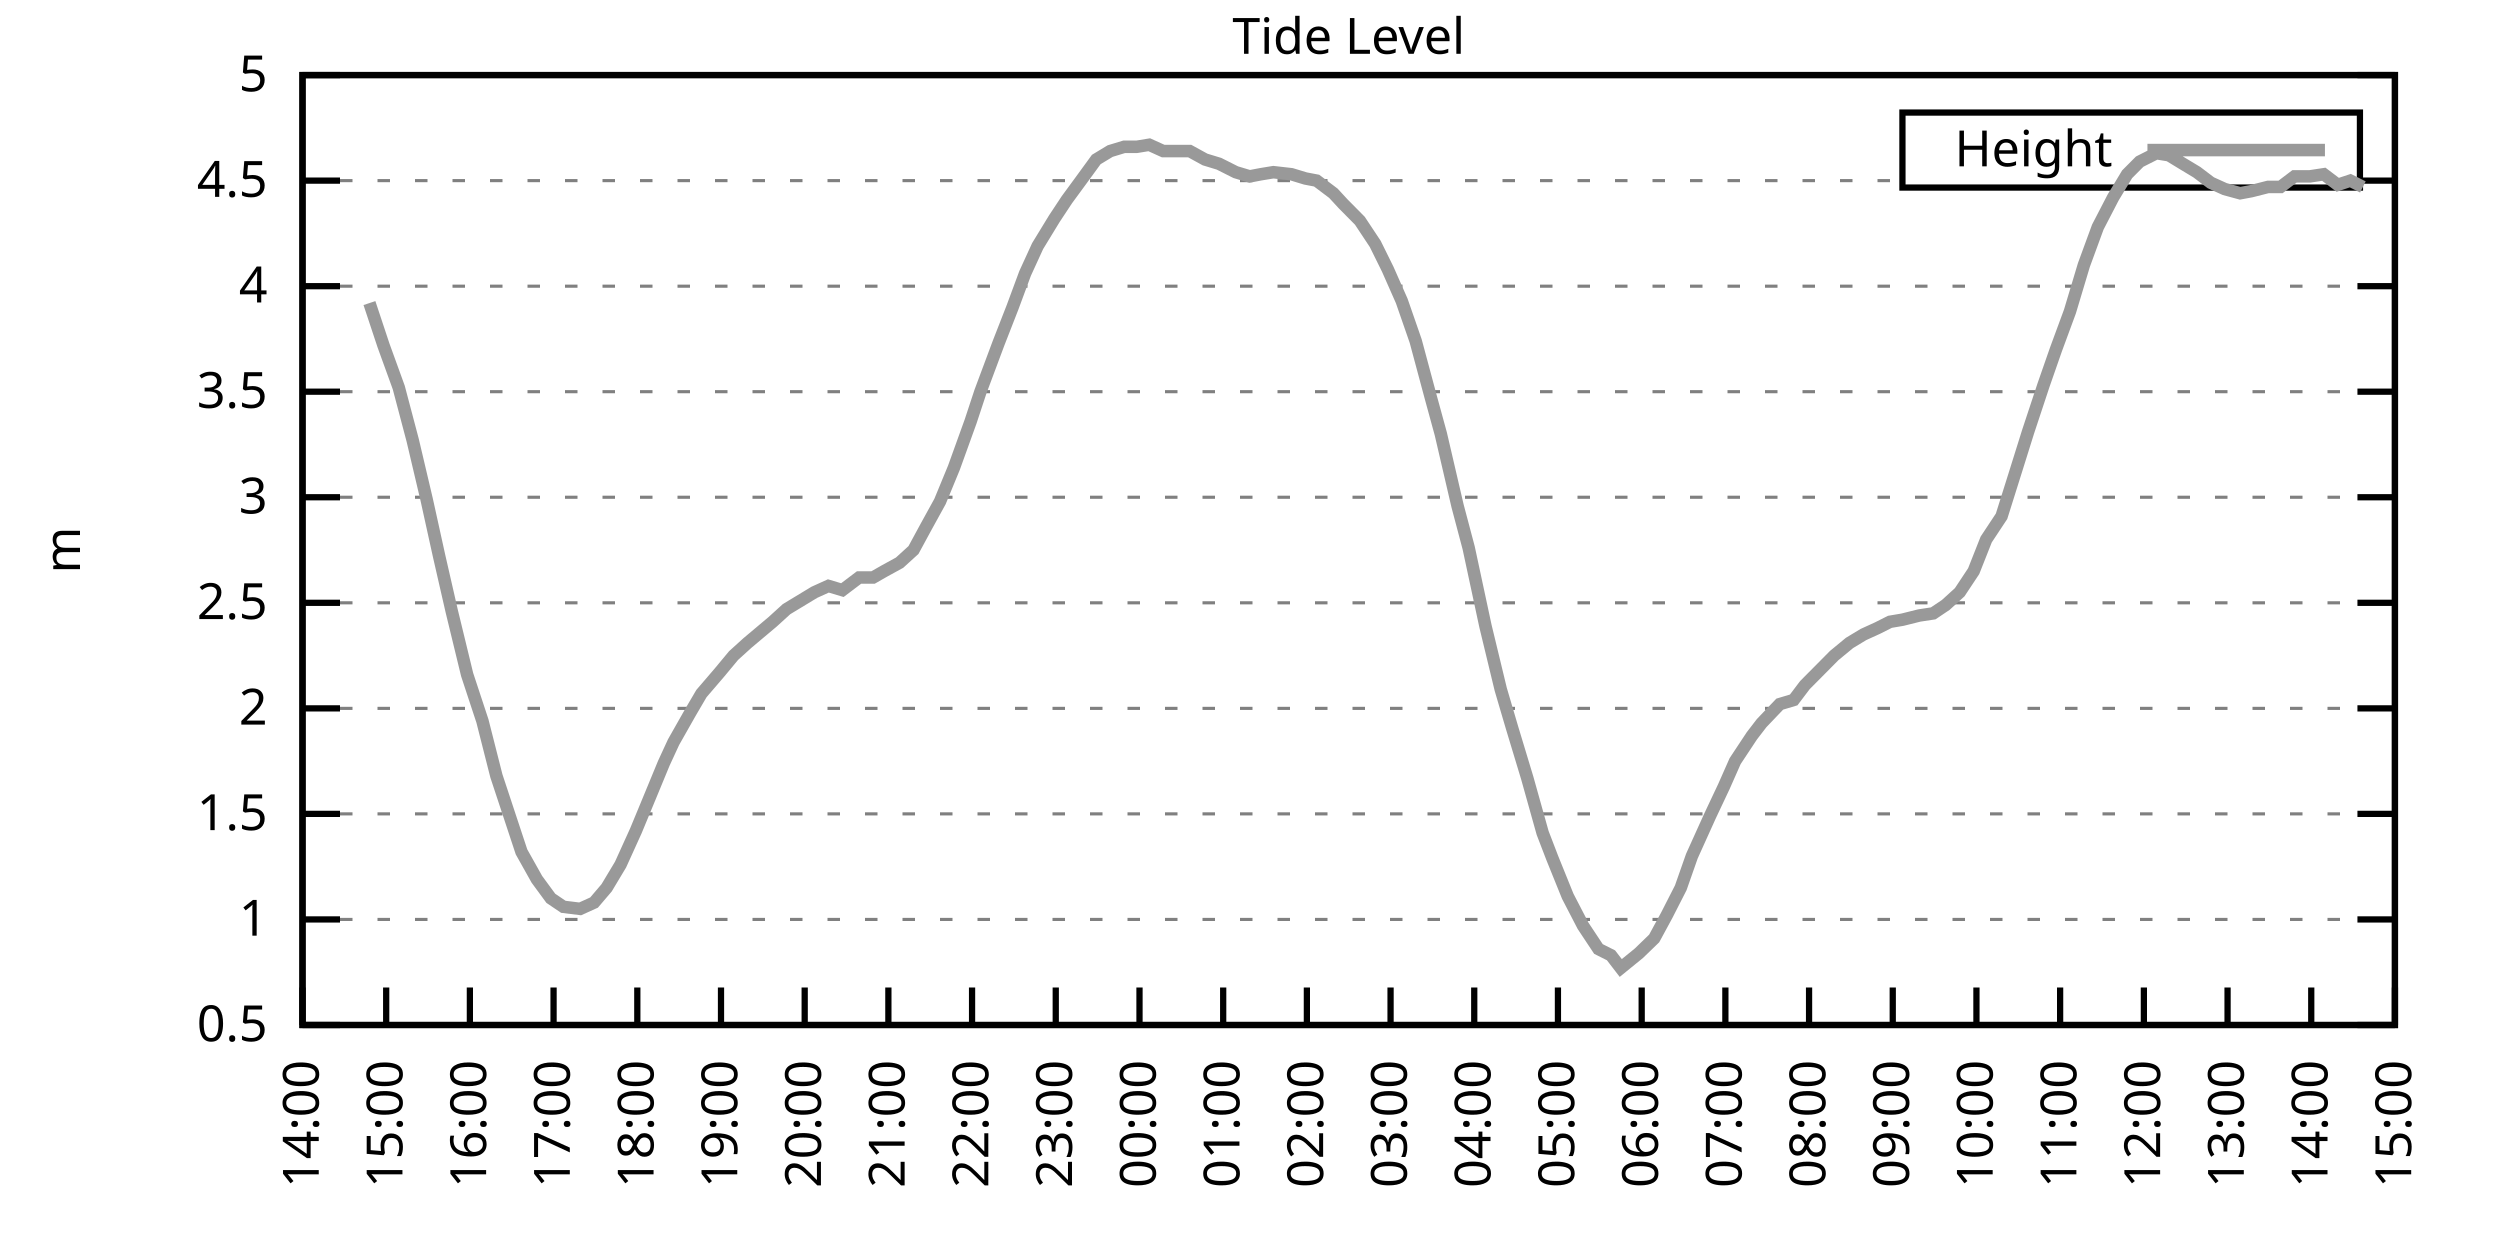
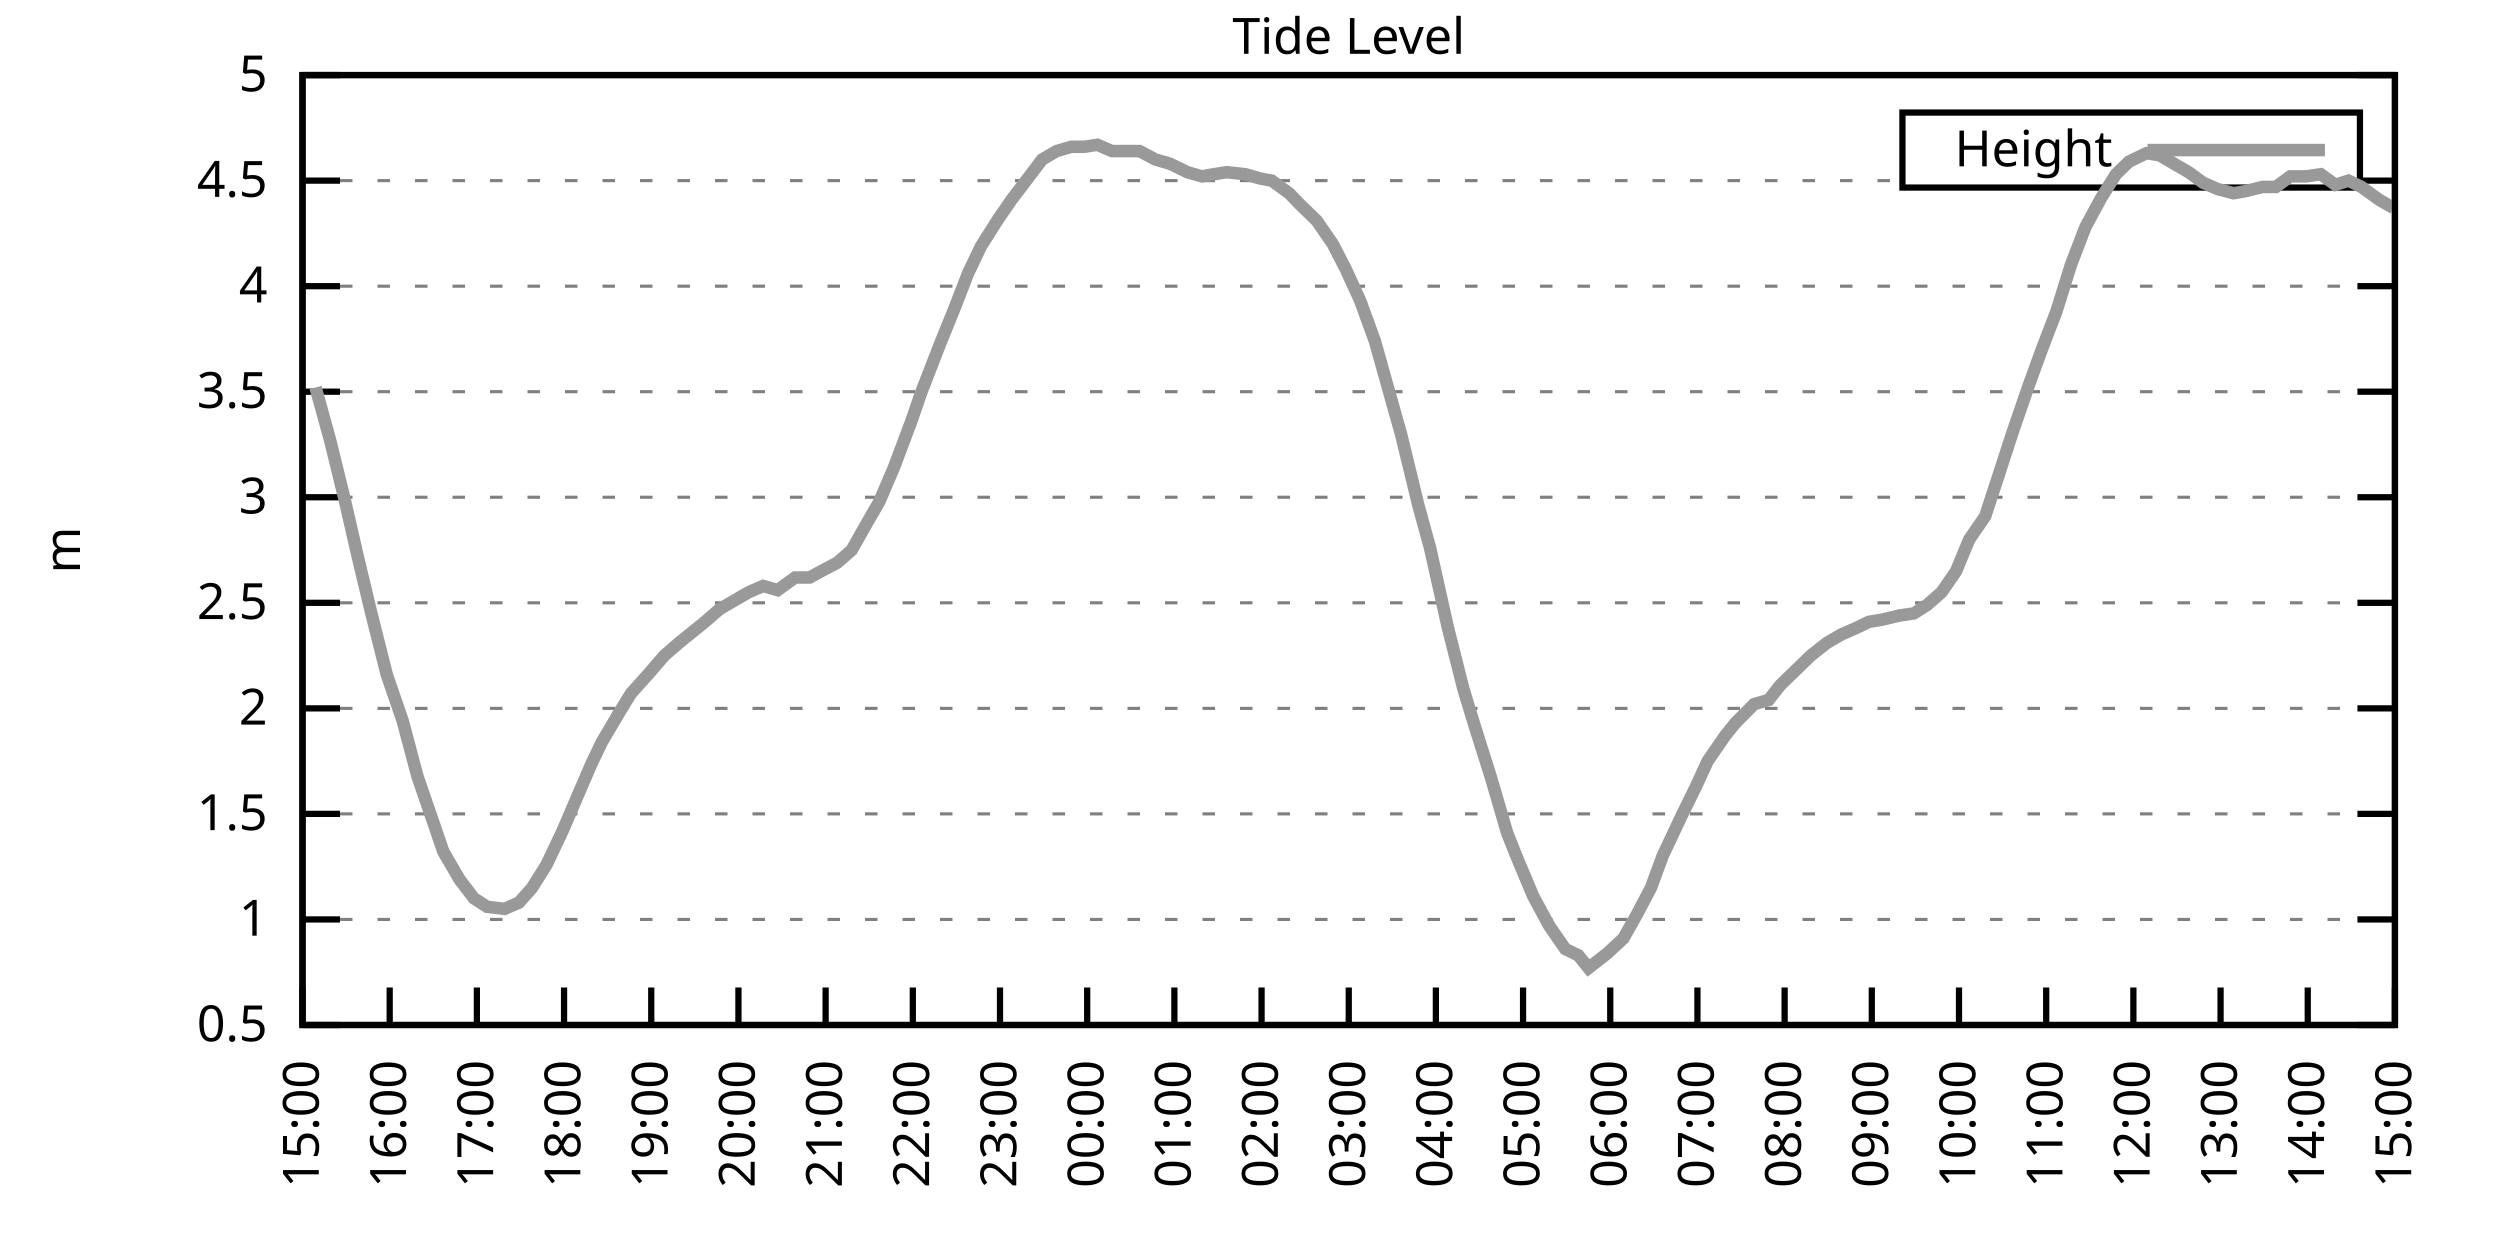
<svg xmlns="http://www.w3.org/2000/svg" xmlns:xlink="http://www.w3.org/1999/xlink" width="400" height="200" viewBox="0 0 400 200">
  <g id="gnuplot_canvas">
    <rect x="0" y="0" width="400" height="200" fill="none" />
    <defs>
      <circle id="gpDot" r="0.5" stroke-width="0.5" stroke="currentColor" />
      <path id="gpPt0" stroke-width="0.333" stroke="currentColor" d="M-1,0 h2 M0,-1 v2" />
      <path id="gpPt1" stroke-width="0.333" stroke="currentColor" d="M-1,-1 L1,1 M1,-1 L-1,1" />
      <path id="gpPt2" stroke-width="0.333" stroke="currentColor" d="M-1,0 L1,0 M0,-1 L0,1 M-1,-1 L1,1 M-1,1 L1,-1" />
      <rect id="gpPt3" stroke-width="0.333" stroke="currentColor" x="-1" y="-1" width="2" height="2" />
      <rect id="gpPt4" stroke-width="0.333" stroke="currentColor" fill="currentColor" x="-1" y="-1" width="2" height="2" />
      <circle id="gpPt5" stroke-width="0.333" stroke="currentColor" cx="0" cy="0" r="1" />
      <use xlink:href="#gpPt5" id="gpPt6" fill="currentColor" stroke="none" />
      <path id="gpPt7" stroke-width="0.333" stroke="currentColor" d="M0,-1.33 L-1.33,0.67 L1.33,0.67 z" />
      <use xlink:href="#gpPt7" id="gpPt8" fill="currentColor" stroke="none" />
      <use xlink:href="#gpPt7" id="gpPt9" stroke="currentColor" transform="rotate(180)" />
      <use xlink:href="#gpPt9" id="gpPt10" fill="currentColor" stroke="none" />
      <use xlink:href="#gpPt3" id="gpPt11" stroke="currentColor" transform="rotate(45)" />
      <use xlink:href="#gpPt11" id="gpPt12" fill="currentColor" stroke="none" />
      <path id="gpPt13" stroke-width="0.333" stroke="currentColor" d="M0,1.330 L1.265,0.411 L0.782,-1.067 L-0.782,-1.076 L-1.265,0.411 z" />
      <use xlink:href="#gpPt13" id="gpPt14" fill="currentColor" stroke="none" />
      <filter id="textbox" filterUnits="objectBoundingBox" x="0" y="0" height="1" width="1">
        <feFlood flood-color="white" flood-opacity="1" result="bgnd" />
        <feComposite in="SourceGraphic" in2="bgnd" operator="atop" />
      </filter>
      <filter id="greybox" filterUnits="objectBoundingBox" x="0" y="0" height="1" width="1">
        <feFlood flood-color="lightgrey" flood-opacity="1" result="grey" />
        <feComposite in="SourceGraphic" in2="grey" operator="atop" />
      </filter>
    </defs>
    <g fill="none" color="white" stroke="currentColor" stroke-width="1.00" stroke-linecap="butt" stroke-linejoin="miter">
</g>
    <g fill="none" color="black" stroke="currentColor" stroke-width="1.00" stroke-linecap="butt" stroke-linejoin="miter">
      <g stroke="none" shape-rendering="crispEdges">
        <polygon fill="rgb(255, 255, 255)" points="48.40,164.00 383.18,164.00 383.18,12.02 48.40,12.02 " />
      </g>
    </g>
    <g fill="none" color="black" stroke="currentColor" stroke-width="1.00" stroke-linecap="butt" stroke-linejoin="miter">
</g>
    <g fill="none" color="black" stroke="black" stroke-width="0.50" stroke-linecap="butt" stroke-linejoin="miter">
</g>
    <g fill="none" color="gray" stroke="currentColor" stroke-width="0.50" stroke-linecap="butt" stroke-linejoin="miter">
      <path stroke="gray" stroke-dasharray="2,4" class="gridline" d="M48.40,164.00 L383.19,164.00  " />
    </g>
    <g fill="none" color="gray" stroke="gray" stroke-width="1.00" stroke-linecap="butt" stroke-linejoin="miter">
</g>
    <g fill="none" color="black" stroke="currentColor" stroke-width="1.00" stroke-linecap="butt" stroke-linejoin="miter">
      <path stroke="black" d="M48.40,164.00 L54.40,164.00 M383.19,164.00 L377.19,164.00  " />
      <g transform="translate(42.80,166.60)" stroke="none" fill="black" font-family="Sans" font-size="8.00" text-anchor="end">
        <text>
          <tspan font-family="Sans"> 0.5</tspan>
        </text>
      </g>
    </g>
    <g fill="none" color="black" stroke="currentColor" stroke-width="1.00" stroke-linecap="butt" stroke-linejoin="miter">
</g>
    <g fill="none" color="black" stroke="black" stroke-width="0.50" stroke-linecap="butt" stroke-linejoin="miter">
</g>
    <g fill="none" color="gray" stroke="currentColor" stroke-width="0.50" stroke-linecap="butt" stroke-linejoin="miter">
      <path stroke="gray" stroke-dasharray="2,4" class="gridline" d="M48.40,147.11 L383.19,147.11  " />
    </g>
    <g fill="none" color="gray" stroke="gray" stroke-width="1.00" stroke-linecap="butt" stroke-linejoin="miter">
</g>
    <g fill="none" color="black" stroke="currentColor" stroke-width="1.00" stroke-linecap="butt" stroke-linejoin="miter">
      <path stroke="black" d="M48.40,147.11 L54.40,147.11 M383.19,147.11 L377.19,147.11  " />
      <g transform="translate(42.80,149.71)" stroke="none" fill="black" font-family="Sans" font-size="8.00" text-anchor="end">
        <text>
          <tspan font-family="Sans"> 1</tspan>
        </text>
      </g>
    </g>
    <g fill="none" color="black" stroke="currentColor" stroke-width="1.00" stroke-linecap="butt" stroke-linejoin="miter">
</g>
    <g fill="none" color="black" stroke="black" stroke-width="0.50" stroke-linecap="butt" stroke-linejoin="miter">
</g>
    <g fill="none" color="gray" stroke="currentColor" stroke-width="0.50" stroke-linecap="butt" stroke-linejoin="miter">
      <path stroke="gray" stroke-dasharray="2,4" class="gridline" d="M48.40,130.22 L383.19,130.22  " />
    </g>
    <g fill="none" color="gray" stroke="gray" stroke-width="1.00" stroke-linecap="butt" stroke-linejoin="miter">
</g>
    <g fill="none" color="black" stroke="currentColor" stroke-width="1.00" stroke-linecap="butt" stroke-linejoin="miter">
      <path stroke="black" d="M48.40,130.22 L54.40,130.22 M383.19,130.22 L377.19,130.22  " />
      <g transform="translate(42.80,132.82)" stroke="none" fill="black" font-family="Sans" font-size="8.00" text-anchor="end">
        <text>
          <tspan font-family="Sans"> 1.5</tspan>
        </text>
      </g>
    </g>
    <g fill="none" color="black" stroke="currentColor" stroke-width="1.00" stroke-linecap="butt" stroke-linejoin="miter">
</g>
    <g fill="none" color="black" stroke="black" stroke-width="0.50" stroke-linecap="butt" stroke-linejoin="miter">
</g>
    <g fill="none" color="gray" stroke="currentColor" stroke-width="0.50" stroke-linecap="butt" stroke-linejoin="miter">
      <path stroke="gray" stroke-dasharray="2,4" class="gridline" d="M48.40,113.34 L383.19,113.34  " />
    </g>
    <g fill="none" color="gray" stroke="gray" stroke-width="1.00" stroke-linecap="butt" stroke-linejoin="miter">
</g>
    <g fill="none" color="black" stroke="currentColor" stroke-width="1.00" stroke-linecap="butt" stroke-linejoin="miter">
      <path stroke="black" d="M48.40,113.34 L54.40,113.34 M383.19,113.34 L377.19,113.34  " />
      <g transform="translate(42.80,115.94)" stroke="none" fill="black" font-family="Sans" font-size="8.00" text-anchor="end">
        <text>
          <tspan font-family="Sans"> 2</tspan>
        </text>
      </g>
    </g>
    <g fill="none" color="black" stroke="currentColor" stroke-width="1.00" stroke-linecap="butt" stroke-linejoin="miter">
</g>
    <g fill="none" color="black" stroke="black" stroke-width="0.50" stroke-linecap="butt" stroke-linejoin="miter">
</g>
    <g fill="none" color="gray" stroke="currentColor" stroke-width="0.50" stroke-linecap="butt" stroke-linejoin="miter">
      <path stroke="gray" stroke-dasharray="2,4" class="gridline" d="M48.40,96.45 L383.19,96.45  " />
    </g>
    <g fill="none" color="gray" stroke="gray" stroke-width="1.00" stroke-linecap="butt" stroke-linejoin="miter">
</g>
    <g fill="none" color="black" stroke="currentColor" stroke-width="1.00" stroke-linecap="butt" stroke-linejoin="miter">
      <path stroke="black" d="M48.40,96.45 L54.40,96.45 M383.19,96.45 L377.19,96.45  " />
      <g transform="translate(42.80,99.05)" stroke="none" fill="black" font-family="Sans" font-size="8.00" text-anchor="end">
        <text>
          <tspan font-family="Sans"> 2.5</tspan>
        </text>
      </g>
    </g>
    <g fill="none" color="black" stroke="currentColor" stroke-width="1.00" stroke-linecap="butt" stroke-linejoin="miter">
</g>
    <g fill="none" color="black" stroke="black" stroke-width="0.50" stroke-linecap="butt" stroke-linejoin="miter">
</g>
    <g fill="none" color="gray" stroke="currentColor" stroke-width="0.50" stroke-linecap="butt" stroke-linejoin="miter">
      <path stroke="gray" stroke-dasharray="2,4" class="gridline" d="M48.40,79.56 L383.19,79.56  " />
    </g>
    <g fill="none" color="gray" stroke="gray" stroke-width="1.00" stroke-linecap="butt" stroke-linejoin="miter">
</g>
    <g fill="none" color="black" stroke="currentColor" stroke-width="1.00" stroke-linecap="butt" stroke-linejoin="miter">
      <path stroke="black" d="M48.40,79.56 L54.40,79.56 M383.19,79.56 L377.19,79.56  " />
      <g transform="translate(42.80,82.16)" stroke="none" fill="black" font-family="Sans" font-size="8.00" text-anchor="end">
        <text>
          <tspan font-family="Sans"> 3</tspan>
        </text>
      </g>
    </g>
    <g fill="none" color="black" stroke="currentColor" stroke-width="1.00" stroke-linecap="butt" stroke-linejoin="miter">
</g>
    <g fill="none" color="black" stroke="black" stroke-width="0.50" stroke-linecap="butt" stroke-linejoin="miter">
</g>
    <g fill="none" color="gray" stroke="currentColor" stroke-width="0.50" stroke-linecap="butt" stroke-linejoin="miter">
      <path stroke="gray" stroke-dasharray="2,4" class="gridline" d="M48.40,62.67 L383.19,62.67  " />
    </g>
    <g fill="none" color="gray" stroke="gray" stroke-width="1.00" stroke-linecap="butt" stroke-linejoin="miter">
</g>
    <g fill="none" color="black" stroke="currentColor" stroke-width="1.00" stroke-linecap="butt" stroke-linejoin="miter">
      <path stroke="black" d="M48.40,62.67 L54.40,62.67 M383.19,62.67 L377.19,62.67  " />
      <g transform="translate(42.80,65.27)" stroke="none" fill="black" font-family="Sans" font-size="8.00" text-anchor="end">
        <text>
          <tspan font-family="Sans"> 3.5</tspan>
        </text>
      </g>
    </g>
    <g fill="none" color="black" stroke="currentColor" stroke-width="1.00" stroke-linecap="butt" stroke-linejoin="miter">
</g>
    <g fill="none" color="black" stroke="black" stroke-width="0.50" stroke-linecap="butt" stroke-linejoin="miter">
</g>
    <g fill="none" color="gray" stroke="currentColor" stroke-width="0.50" stroke-linecap="butt" stroke-linejoin="miter">
      <path stroke="gray" stroke-dasharray="2,4" class="gridline" d="M48.40,45.79 L383.19,45.79  " />
    </g>
    <g fill="none" color="gray" stroke="gray" stroke-width="1.00" stroke-linecap="butt" stroke-linejoin="miter">
</g>
    <g fill="none" color="black" stroke="currentColor" stroke-width="1.00" stroke-linecap="butt" stroke-linejoin="miter">
      <path stroke="black" d="M48.40,45.79 L54.40,45.79 M383.19,45.79 L377.19,45.79  " />
      <g transform="translate(42.80,48.39)" stroke="none" fill="black" font-family="Sans" font-size="8.00" text-anchor="end">
        <text>
          <tspan font-family="Sans"> 4</tspan>
        </text>
      </g>
    </g>
    <g fill="none" color="black" stroke="currentColor" stroke-width="1.00" stroke-linecap="butt" stroke-linejoin="miter">
</g>
    <g fill="none" color="black" stroke="black" stroke-width="0.50" stroke-linecap="butt" stroke-linejoin="miter">
</g>
    <g fill="none" color="gray" stroke="currentColor" stroke-width="0.50" stroke-linecap="butt" stroke-linejoin="miter">
      <path stroke="gray" stroke-dasharray="2,4" class="gridline" d="M48.40,28.90 L304.39,28.90 M377.59,28.90 L383.19,28.90  " />
    </g>
    <g fill="none" color="gray" stroke="gray" stroke-width="1.00" stroke-linecap="butt" stroke-linejoin="miter">
</g>
    <g fill="none" color="black" stroke="currentColor" stroke-width="1.00" stroke-linecap="butt" stroke-linejoin="miter">
      <path stroke="black" d="M48.40,28.90 L54.40,28.90 M383.19,28.90 L377.19,28.90  " />
      <g transform="translate(42.80,31.50)" stroke="none" fill="black" font-family="Sans" font-size="8.00" text-anchor="end">
        <text>
          <tspan font-family="Sans"> 4.5</tspan>
        </text>
      </g>
    </g>
    <g fill="none" color="black" stroke="currentColor" stroke-width="1.00" stroke-linecap="butt" stroke-linejoin="miter">
</g>
    <g fill="none" color="black" stroke="black" stroke-width="0.50" stroke-linecap="butt" stroke-linejoin="miter">
</g>
    <g fill="none" color="gray" stroke="currentColor" stroke-width="0.50" stroke-linecap="butt" stroke-linejoin="miter">
      <path stroke="gray" stroke-dasharray="2,4" class="gridline" d="M48.40,12.01 L383.19,12.01  " />
    </g>
    <g fill="none" color="gray" stroke="gray" stroke-width="1.00" stroke-linecap="butt" stroke-linejoin="miter">
</g>
    <g fill="none" color="black" stroke="currentColor" stroke-width="1.00" stroke-linecap="butt" stroke-linejoin="miter">
      <path stroke="black" d="M48.40,12.01 L54.40,12.01 M383.19,12.01 L377.19,12.01  " />
      <g transform="translate(42.80,14.61)" stroke="none" fill="black" font-family="Sans" font-size="8.00" text-anchor="end">
        <text>
          <tspan font-family="Sans"> 5</tspan>
        </text>
      </g>
    </g>
    <g fill="none" color="black" stroke="currentColor" stroke-width="1.00" stroke-linecap="butt" stroke-linejoin="miter">
      <path stroke="black" d="M48.40,164.00 L48.40,158.00  " />
      <g transform="translate(51.00,169.60) rotate(270.00)" stroke="none" fill="black" font-family="Sans" font-size="8.00" text-anchor="end">
        <text>
-           <tspan font-family="Sans">14:00</tspan>
-         </text>
-       </g>
-     </g>
-     <g fill="none" color="black" stroke="currentColor" stroke-width="1.00" stroke-linecap="butt" stroke-linejoin="miter">
-       <path stroke="black" d="M61.79,164.00 L61.79,158.00  " />
-       <g transform="translate(64.39,169.60) rotate(270.00)" stroke="none" fill="black" font-family="Sans" font-size="8.00" text-anchor="end">
-         <text>
          <tspan font-family="Sans">15:00</tspan>
        </text>
      </g>
    </g>
    <g fill="none" color="black" stroke="currentColor" stroke-width="1.00" stroke-linecap="butt" stroke-linejoin="miter">
-       <path stroke="black" d="M75.18,164.00 L75.18,158.00  " />
-       <g transform="translate(77.78,169.60) rotate(270.00)" stroke="none" fill="black" font-family="Sans" font-size="8.00" text-anchor="end">
+       <path stroke="black" d="M62.35,164.00 L62.35,158.00  " />
+       <g transform="translate(64.95,169.60) rotate(270.00)" stroke="none" fill="black" font-family="Sans" font-size="8.00" text-anchor="end">
        <text>
          <tspan font-family="Sans">16:00</tspan>
        </text>
      </g>
    </g>
    <g fill="none" color="black" stroke="currentColor" stroke-width="1.00" stroke-linecap="butt" stroke-linejoin="miter">
-       <path stroke="black" d="M88.57,164.00 L88.57,158.00  " />
-       <g transform="translate(91.17,169.60) rotate(270.00)" stroke="none" fill="black" font-family="Sans" font-size="8.00" text-anchor="end">
+       <path stroke="black" d="M76.30,164.00 L76.30,158.00  " />
+       <g transform="translate(78.90,169.60) rotate(270.00)" stroke="none" fill="black" font-family="Sans" font-size="8.00" text-anchor="end">
        <text>
          <tspan font-family="Sans">17:00</tspan>
        </text>
      </g>
    </g>
    <g fill="none" color="black" stroke="currentColor" stroke-width="1.00" stroke-linecap="butt" stroke-linejoin="miter">
-       <path stroke="black" d="M101.97,164.00 L101.97,158.00  " />
-       <g transform="translate(104.57,169.60) rotate(270.00)" stroke="none" fill="black" font-family="Sans" font-size="8.00" text-anchor="end">
+       <path stroke="black" d="M90.25,164.00 L90.25,158.00  " />
+       <g transform="translate(92.85,169.60) rotate(270.00)" stroke="none" fill="black" font-family="Sans" font-size="8.00" text-anchor="end">
        <text>
          <tspan font-family="Sans">18:00</tspan>
        </text>
      </g>
    </g>
    <g fill="none" color="black" stroke="currentColor" stroke-width="1.00" stroke-linecap="butt" stroke-linejoin="miter">
-       <path stroke="black" d="M115.36,164.00 L115.36,158.00  " />
-       <g transform="translate(117.96,169.60) rotate(270.00)" stroke="none" fill="black" font-family="Sans" font-size="8.00" text-anchor="end">
+       <path stroke="black" d="M104.20,164.00 L104.20,158.00  " />
+       <g transform="translate(106.80,169.60) rotate(270.00)" stroke="none" fill="black" font-family="Sans" font-size="8.00" text-anchor="end">
        <text>
          <tspan font-family="Sans">19:00</tspan>
        </text>
      </g>
    </g>
    <g fill="none" color="black" stroke="currentColor" stroke-width="1.00" stroke-linecap="butt" stroke-linejoin="miter">
-       <path stroke="black" d="M128.75,164.00 L128.75,158.00  " />
-       <g transform="translate(131.35,169.60) rotate(270.00)" stroke="none" fill="black" font-family="Sans" font-size="8.00" text-anchor="end">
+       <path stroke="black" d="M118.15,164.00 L118.15,158.00  " />
+       <g transform="translate(120.75,169.60) rotate(270.00)" stroke="none" fill="black" font-family="Sans" font-size="8.00" text-anchor="end">
        <text>
          <tspan font-family="Sans">20:00</tspan>
        </text>
      </g>
    </g>
    <g fill="none" color="black" stroke="currentColor" stroke-width="1.00" stroke-linecap="butt" stroke-linejoin="miter">
-       <path stroke="black" d="M142.14,164.00 L142.14,158.00  " />
-       <g transform="translate(144.74,169.60) rotate(270.00)" stroke="none" fill="black" font-family="Sans" font-size="8.00" text-anchor="end">
+       <path stroke="black" d="M132.10,164.00 L132.10,158.00  " />
+       <g transform="translate(134.70,169.60) rotate(270.00)" stroke="none" fill="black" font-family="Sans" font-size="8.00" text-anchor="end">
        <text>
          <tspan font-family="Sans">21:00</tspan>
        </text>
      </g>
    </g>
    <g fill="none" color="black" stroke="currentColor" stroke-width="1.00" stroke-linecap="butt" stroke-linejoin="miter">
-       <path stroke="black" d="M155.53,164.00 L155.53,158.00  " />
-       <g transform="translate(158.13,169.60) rotate(270.00)" stroke="none" fill="black" font-family="Sans" font-size="8.00" text-anchor="end">
+       <path stroke="black" d="M146.05,164.00 L146.05,158.00  " />
+       <g transform="translate(148.65,169.60) rotate(270.00)" stroke="none" fill="black" font-family="Sans" font-size="8.00" text-anchor="end">
        <text>
          <tspan font-family="Sans">22:00</tspan>
        </text>
      </g>
    </g>
    <g fill="none" color="black" stroke="currentColor" stroke-width="1.00" stroke-linecap="butt" stroke-linejoin="miter">
-       <path stroke="black" d="M168.92,164.00 L168.92,158.00  " />
-       <g transform="translate(171.52,169.60) rotate(270.00)" stroke="none" fill="black" font-family="Sans" font-size="8.00" text-anchor="end">
+       <path stroke="black" d="M160.00,164.00 L160.00,158.00  " />
+       <g transform="translate(162.60,169.60) rotate(270.00)" stroke="none" fill="black" font-family="Sans" font-size="8.00" text-anchor="end">
        <text>
          <tspan font-family="Sans">23:00</tspan>
        </text>
      </g>
    </g>
    <g fill="none" color="black" stroke="currentColor" stroke-width="1.00" stroke-linecap="butt" stroke-linejoin="miter">
-       <path stroke="black" d="M182.32,164.00 L182.32,158.00  " />
-       <g transform="translate(184.92,169.60) rotate(270.00)" stroke="none" fill="black" font-family="Sans" font-size="8.00" text-anchor="end">
+       <path stroke="black" d="M173.95,164.00 L173.95,158.00  " />
+       <g transform="translate(176.55,169.60) rotate(270.00)" stroke="none" fill="black" font-family="Sans" font-size="8.00" text-anchor="end">
        <text>
          <tspan font-family="Sans">00:00</tspan>
        </text>
      </g>
    </g>
    <g fill="none" color="black" stroke="currentColor" stroke-width="1.00" stroke-linecap="butt" stroke-linejoin="miter">
-       <path stroke="black" d="M195.71,164.00 L195.71,158.00  " />
-       <g transform="translate(198.31,169.60) rotate(270.00)" stroke="none" fill="black" font-family="Sans" font-size="8.00" text-anchor="end">
+       <path stroke="black" d="M187.90,164.00 L187.90,158.00  " />
+       <g transform="translate(190.50,169.60) rotate(270.00)" stroke="none" fill="black" font-family="Sans" font-size="8.00" text-anchor="end">
        <text>
          <tspan font-family="Sans">01:00</tspan>
        </text>
      </g>
    </g>
    <g fill="none" color="black" stroke="currentColor" stroke-width="1.00" stroke-linecap="butt" stroke-linejoin="miter">
-       <path stroke="black" d="M209.10,164.00 L209.10,158.00  " />
-       <g transform="translate(211.70,169.60) rotate(270.00)" stroke="none" fill="black" font-family="Sans" font-size="8.00" text-anchor="end">
+       <path stroke="black" d="M201.85,164.00 L201.85,158.00  " />
+       <g transform="translate(204.45,169.60) rotate(270.00)" stroke="none" fill="black" font-family="Sans" font-size="8.00" text-anchor="end">
        <text>
          <tspan font-family="Sans">02:00</tspan>
        </text>
      </g>
    </g>
    <g fill="none" color="black" stroke="currentColor" stroke-width="1.00" stroke-linecap="butt" stroke-linejoin="miter">
-       <path stroke="black" d="M222.49,164.00 L222.49,158.00  " />
-       <g transform="translate(225.09,169.60) rotate(270.00)" stroke="none" fill="black" font-family="Sans" font-size="8.00" text-anchor="end">
+       <path stroke="black" d="M215.80,164.00 L215.80,158.00  " />
+       <g transform="translate(218.40,169.60) rotate(270.00)" stroke="none" fill="black" font-family="Sans" font-size="8.00" text-anchor="end">
        <text>
          <tspan font-family="Sans">03:00</tspan>
        </text>
      </g>
    </g>
    <g fill="none" color="black" stroke="currentColor" stroke-width="1.00" stroke-linecap="butt" stroke-linejoin="miter">
-       <path stroke="black" d="M235.88,164.00 L235.88,158.00  " />
-       <g transform="translate(238.48,169.60) rotate(270.00)" stroke="none" fill="black" font-family="Sans" font-size="8.00" text-anchor="end">
+       <path stroke="black" d="M229.74,164.00 L229.74,158.00  " />
+       <g transform="translate(232.34,169.60) rotate(270.00)" stroke="none" fill="black" font-family="Sans" font-size="8.00" text-anchor="end">
        <text>
          <tspan font-family="Sans">04:00</tspan>
        </text>
      </g>
    </g>
    <g fill="none" color="black" stroke="currentColor" stroke-width="1.00" stroke-linecap="butt" stroke-linejoin="miter">
-       <path stroke="black" d="M249.27,164.00 L249.27,158.00  " />
-       <g transform="translate(251.87,169.60) rotate(270.00)" stroke="none" fill="black" font-family="Sans" font-size="8.00" text-anchor="end">
+       <path stroke="black" d="M243.69,164.00 L243.69,158.00  " />
+       <g transform="translate(246.29,169.60) rotate(270.00)" stroke="none" fill="black" font-family="Sans" font-size="8.00" text-anchor="end">
        <text>
          <tspan font-family="Sans">05:00</tspan>
        </text>
      </g>
    </g>
    <g fill="none" color="black" stroke="currentColor" stroke-width="1.00" stroke-linecap="butt" stroke-linejoin="miter">
-       <path stroke="black" d="M262.67,164.00 L262.67,158.00  " />
-       <g transform="translate(265.27,169.60) rotate(270.00)" stroke="none" fill="black" font-family="Sans" font-size="8.00" text-anchor="end">
+       <path stroke="black" d="M257.64,164.00 L257.64,158.00  " />
+       <g transform="translate(260.24,169.60) rotate(270.00)" stroke="none" fill="black" font-family="Sans" font-size="8.00" text-anchor="end">
        <text>
          <tspan font-family="Sans">06:00</tspan>
        </text>
      </g>
    </g>
    <g fill="none" color="black" stroke="currentColor" stroke-width="1.00" stroke-linecap="butt" stroke-linejoin="miter">
-       <path stroke="black" d="M276.06,164.00 L276.06,158.00  " />
-       <g transform="translate(278.66,169.60) rotate(270.00)" stroke="none" fill="black" font-family="Sans" font-size="8.00" text-anchor="end">
+       <path stroke="black" d="M271.59,164.00 L271.59,158.00  " />
+       <g transform="translate(274.19,169.60) rotate(270.00)" stroke="none" fill="black" font-family="Sans" font-size="8.00" text-anchor="end">
        <text>
          <tspan font-family="Sans">07:00</tspan>
        </text>
      </g>
    </g>
    <g fill="none" color="black" stroke="currentColor" stroke-width="1.00" stroke-linecap="butt" stroke-linejoin="miter">
-       <path stroke="black" d="M289.45,164.00 L289.45,158.00  " />
-       <g transform="translate(292.05,169.60) rotate(270.00)" stroke="none" fill="black" font-family="Sans" font-size="8.00" text-anchor="end">
+       <path stroke="black" d="M285.54,164.00 L285.54,158.00  " />
+       <g transform="translate(288.14,169.60) rotate(270.00)" stroke="none" fill="black" font-family="Sans" font-size="8.00" text-anchor="end">
        <text>
          <tspan font-family="Sans">08:00</tspan>
        </text>
      </g>
    </g>
    <g fill="none" color="black" stroke="currentColor" stroke-width="1.00" stroke-linecap="butt" stroke-linejoin="miter">
-       <path stroke="black" d="M302.84,164.00 L302.84,158.00  " />
-       <g transform="translate(305.44,169.60) rotate(270.00)" stroke="none" fill="black" font-family="Sans" font-size="8.00" text-anchor="end">
+       <path stroke="black" d="M299.49,164.00 L299.49,158.00  " />
+       <g transform="translate(302.09,169.60) rotate(270.00)" stroke="none" fill="black" font-family="Sans" font-size="8.00" text-anchor="end">
        <text>
          <tspan font-family="Sans">09:00</tspan>
        </text>
      </g>
    </g>
    <g fill="none" color="black" stroke="currentColor" stroke-width="1.00" stroke-linecap="butt" stroke-linejoin="miter">
-       <path stroke="black" d="M316.23,164.00 L316.23,158.00  " />
-       <g transform="translate(318.83,169.60) rotate(270.00)" stroke="none" fill="black" font-family="Sans" font-size="8.00" text-anchor="end">
+       <path stroke="black" d="M313.44,164.00 L313.44,158.00  " />
+       <g transform="translate(316.04,169.60) rotate(270.00)" stroke="none" fill="black" font-family="Sans" font-size="8.00" text-anchor="end">
        <text>
          <tspan font-family="Sans">10:00</tspan>
        </text>
      </g>
    </g>
    <g fill="none" color="black" stroke="currentColor" stroke-width="1.00" stroke-linecap="butt" stroke-linejoin="miter">
-       <path stroke="black" d="M329.62,164.00 L329.62,158.00  " />
-       <g transform="translate(332.22,169.60) rotate(270.00)" stroke="none" fill="black" font-family="Sans" font-size="8.00" text-anchor="end">
+       <path stroke="black" d="M327.39,164.00 L327.39,158.00  " />
+       <g transform="translate(329.99,169.60) rotate(270.00)" stroke="none" fill="black" font-family="Sans" font-size="8.00" text-anchor="end">
        <text>
          <tspan font-family="Sans">11:00</tspan>
        </text>
      </g>
    </g>
    <g fill="none" color="black" stroke="currentColor" stroke-width="1.00" stroke-linecap="butt" stroke-linejoin="miter">
-       <path stroke="black" d="M343.02,164.00 L343.02,158.00  " />
-       <g transform="translate(345.62,169.60) rotate(270.00)" stroke="none" fill="black" font-family="Sans" font-size="8.00" text-anchor="end">
+       <path stroke="black" d="M341.34,164.00 L341.34,158.00  " />
+       <g transform="translate(343.94,169.60) rotate(270.00)" stroke="none" fill="black" font-family="Sans" font-size="8.00" text-anchor="end">
        <text>
          <tspan font-family="Sans">12:00</tspan>
        </text>
      </g>
    </g>
    <g fill="none" color="black" stroke="currentColor" stroke-width="1.00" stroke-linecap="butt" stroke-linejoin="miter">
-       <path stroke="black" d="M356.41,164.00 L356.41,158.00  " />
-       <g transform="translate(359.01,169.60) rotate(270.00)" stroke="none" fill="black" font-family="Sans" font-size="8.00" text-anchor="end">
+       <path stroke="black" d="M355.29,164.00 L355.29,158.00  " />
+       <g transform="translate(357.89,169.60) rotate(270.00)" stroke="none" fill="black" font-family="Sans" font-size="8.00" text-anchor="end">
        <text>
          <tspan font-family="Sans">13:00</tspan>
        </text>
      </g>
    </g>
    <g fill="none" color="black" stroke="currentColor" stroke-width="1.00" stroke-linecap="butt" stroke-linejoin="miter">
-       <path stroke="black" d="M369.80,164.00 L369.80,158.00  " />
-       <g transform="translate(372.40,169.60) rotate(270.00)" stroke="none" fill="black" font-family="Sans" font-size="8.00" text-anchor="end">
+       <path stroke="black" d="M369.24,164.00 L369.24,158.00  " />
+       <g transform="translate(371.84,169.60) rotate(270.00)" stroke="none" fill="black" font-family="Sans" font-size="8.00" text-anchor="end">
        <text>
          <tspan font-family="Sans">14:00</tspan>
        </text>
      </g>
    </g>
    <g fill="none" color="black" stroke="currentColor" stroke-width="1.00" stroke-linecap="butt" stroke-linejoin="miter">
      <path stroke="black" d="M383.19,164.00 L383.19,158.00  " />
      <g transform="translate(385.79,169.60) rotate(270.00)" stroke="none" fill="black" font-family="Sans" font-size="8.00" text-anchor="end">
        <text>
          <tspan font-family="Sans">15:00</tspan>
        </text>
      </g>
    </g>
    <g fill="none" color="black" stroke="currentColor" stroke-width="1.00" stroke-linecap="butt" stroke-linejoin="miter">
</g>
    <g fill="none" color="black" stroke="currentColor" stroke-width="1.00" stroke-linecap="butt" stroke-linejoin="miter">
      <path stroke="black" d="M48.40,12.01 L48.40,164.00 L383.19,164.00 L383.19,12.01 L48.40,12.01 Z  " />
    </g>
    <g fill="none" color="black" stroke="currentColor" stroke-width="1.00" stroke-linecap="butt" stroke-linejoin="miter">
</g>
    <g fill="none" color="black" stroke="currentColor" stroke-width="1.00" stroke-linecap="butt" stroke-linejoin="miter">
      <path stroke="black" d="M304.39,30.01 L304.39,18.01 L377.59,18.01 L377.59,30.01 L304.39,30.01 Z  " />
    </g>
    <g id="Tide_level_plot_1">
      <g fill="none" color="white" stroke="black" stroke-width="2.00" stroke-linecap="butt" stroke-linejoin="miter">
</g>
      <g fill="none" color="black" stroke="currentColor" stroke-width="2.00" stroke-linecap="butt" stroke-linejoin="miter">
        <g transform="translate(337.99,26.61)" stroke="none" fill="black" font-family="Sans" font-size="8.00" text-anchor="end">
          <text>
            <tspan font-family="Sans">Height</tspan>
          </text>
        </g>
      </g>
      <g fill="none" color="black" stroke="currentColor" stroke-width="2.00" stroke-linecap="butt" stroke-linejoin="miter">
-         <path stroke="rgb(153, 153, 153)" d="M343.59,24.01 L371.99,24.01 M59.11,48.49 L61.35,55.24 L63.80,62.00 L66.03,70.44 L68.26,79.90 L70.27,89.02   L72.28,97.80 L74.74,107.93 L77.19,115.36 L79.42,124.14 L81.43,130.22 L83.44,136.30 L85.90,140.69 L88.13,143.73   L90.14,145.09 L92.82,145.42 L95.05,144.41 L97.06,142.05 L99.29,138.33 L101.74,132.93 L103.98,127.52 L106.21,122.12   L107.77,118.74 L110.45,114.01 L112.23,110.97 L115.13,107.59 L117.37,104.89 L119.60,102.87 L121.61,101.18 L123.62,99.49   L125.85,97.46 L128.08,96.11 L130.31,94.76 L132.54,93.75 L134.78,94.42 L137.45,92.40 L139.69,92.40 L141.47,91.38   L143.93,90.03 L146.16,88.00 L148.17,84.29 L150.40,80.24 L152.63,74.83 L155.31,67.40 L156.87,62.67 L159.77,54.90   L162.01,49.16 L164.01,43.76 L166.02,39.37 L168.70,34.98 L170.71,31.94 L172.94,28.90 L175.40,25.52 L177.63,24.17   L179.86,23.49 L181.87,23.49 L183.88,23.16 L186.11,24.17 L188.12,24.17 L190.35,24.17 L192.81,25.52 L195.04,26.20   L197.72,27.55 L199.95,28.22 L201.73,27.88 L203.74,27.55 L206.64,27.88 L208.88,28.56 L210.66,28.90 L213.34,30.92   L214.90,32.61 L217.58,35.32 L220.04,39.03 L222.04,43.08 L224.28,48.15 L226.51,54.57 L228.96,63.69 L230.53,69.43   L233.20,80.91 L234.99,87.67 L237.67,100.16 L240.12,110.30 L241.91,116.38 L244.36,124.48 L246.82,133.26 L248.38,137.32   L250.84,143.40 L253.29,148.13 L255.75,151.84 L257.76,152.85 L259.32,154.88 L262.22,152.52 L264.67,150.15 L266.68,146.44   L268.92,142.05 L270.70,136.98 L273.60,130.56 L275.83,125.83 L277.62,121.78 L280.30,117.73 L281.86,115.70 L284.76,112.66   L286.99,111.99 L288.78,109.62 L291.46,106.92 L293.47,104.89 L295.92,102.87 L298.15,101.52 L300.39,100.50 L302.39,99.49   L304.40,99.15 L307.08,98.48 L309.31,98.14 L311.32,96.79 L313.55,94.76 L315.79,91.38 L317.79,86.32 L320.25,82.60   L322.48,75.51 L324.49,69.09 L326.95,61.66 L328.95,55.92 L331.19,49.84 L333.42,42.41 L335.65,36.33 L338.10,31.60   L340.34,27.88 L342.35,25.86 L345.02,24.51 L347.03,24.84 L349.26,26.20 L351.50,27.55 L353.73,29.24 L355.96,30.25   L358.42,30.92 L360.20,30.59 L362.88,29.91 L364.89,29.91 L367.12,28.22 L369.58,28.22 L371.81,27.88 L374.04,29.57   L376.05,28.90 L378.06,29.91  " />
+         <path stroke="rgb(153, 153, 153)" d="M343.59,24.01 L371.99,24.01 M50.49,62.00 L52.82,70.44 L55.14,79.90 L57.23,89.02 L59.33,97.80 L61.88,107.93   L64.44,115.36 L66.77,124.14 L68.86,130.22 L70.95,136.30 L73.51,140.69 L75.83,143.73 L77.93,145.09 L80.72,145.42   L83.04,144.41 L85.13,142.05 L87.46,138.33 L90.02,132.93 L92.34,127.52 L94.67,122.12 L96.29,118.74 L99.08,114.01   L100.94,110.97 L103.97,107.59 L106.29,104.89 L108.62,102.87 L110.71,101.18 L112.80,99.49 L115.13,97.46 L117.45,96.11   L119.78,94.76 L122.10,93.75 L124.43,94.42 L127.22,92.40 L129.54,92.40 L131.40,91.38 L133.96,90.03 L136.28,88.00   L138.37,84.29 L140.70,80.24 L143.02,74.83 L145.81,67.40 L147.44,62.67 L150.46,54.90 L152.79,49.16 L154.88,43.76   L156.97,39.37 L159.76,34.98 L161.86,31.94 L164.18,28.90 L166.74,25.52 L169.06,24.17 L171.39,23.49 L173.48,23.49   L175.57,23.16 L177.90,24.17 L179.99,24.17 L182.32,24.17 L184.87,25.52 L187.20,26.20 L189.99,27.55 L192.31,28.22   L194.17,27.88 L196.27,27.55 L199.29,27.88 L201.61,28.56 L203.47,28.90 L206.26,30.92 L207.89,32.61 L210.68,35.32   L213.24,39.03 L215.33,43.08 L217.65,48.15 L219.98,54.57 L222.54,63.69 L224.16,69.43 L226.95,80.91 L228.81,87.67   L231.60,100.16 L234.16,110.30 L236.02,116.38 L238.58,124.48 L241.14,133.26 L242.76,137.32 L245.32,143.40 L247.88,148.13   L250.44,151.84 L252.53,152.85 L254.16,154.88 L257.18,152.52 L259.74,150.15 L261.83,146.44 L264.15,142.05 L266.01,136.98   L269.04,130.56 L271.36,125.83 L273.22,121.78 L276.01,117.73 L277.64,115.70 L280.66,112.66 L282.99,111.99 L284.85,109.62   L287.64,106.92 L289.73,104.89 L292.29,102.87 L294.61,101.52 L296.94,100.50 L299.03,99.49 L301.12,99.15 L303.91,98.48   L306.23,98.14 L308.33,96.79 L310.65,94.76 L312.98,91.38 L315.07,86.32 L317.63,82.60 L319.95,75.51 L322.04,69.09   L324.60,61.66 L326.69,55.92 L329.02,49.84 L331.34,42.41 L333.67,36.33 L336.23,31.60 L338.55,27.88 L340.64,25.86   L343.43,24.51 L345.53,24.84 L347.85,26.20 L350.18,27.55 L352.50,29.24 L354.83,30.25 L357.38,30.92 L359.24,30.59   L362.03,29.91 L364.13,29.91 L366.45,28.22 L369.01,28.22 L371.33,27.88 L373.66,29.57 L375.75,28.90 L377.84,29.91   L380.63,31.94 L382.96,33.29  " />
      </g>
    </g>
    <g fill="none" color="black" stroke="currentColor" stroke-width="2.00" stroke-linecap="butt" stroke-linejoin="miter">
</g>
    <g fill="none" color="black" stroke="black" stroke-width="1.00" stroke-linecap="butt" stroke-linejoin="miter">
</g>
    <g fill="none" color="black" stroke="currentColor" stroke-width="1.00" stroke-linecap="butt" stroke-linejoin="miter">
      <path stroke="black" d="M48.40,12.01 L48.40,164.00 L383.19,164.00 L383.19,12.01 L48.40,12.01 Z  " />
      <g transform="translate(12.80,88.01) rotate(270.00)" stroke="none" fill="black" font-family="Sans" font-size="8.00" text-anchor="middle">
        <text>
          <tspan font-family="Sans">m</tspan>
        </text>
      </g>
    </g>
    <g fill="none" color="black" stroke="currentColor" stroke-width="1.00" stroke-linecap="butt" stroke-linejoin="miter">
</g>
    <g fill="none" color="black" stroke="currentColor" stroke-width="1.00" stroke-linecap="butt" stroke-linejoin="miter">
      <g transform="translate(215.79,8.61)" stroke="none" fill="black" font-family="Sans" font-size="8.00" text-anchor="middle">
        <text>
          <tspan font-family="Sans">Tide Level</tspan>
        </text>
      </g>
    </g>
    <g fill="none" color="black" stroke="currentColor" stroke-width="1.00" stroke-linecap="butt" stroke-linejoin="miter">
</g>
  </g>
</svg>
